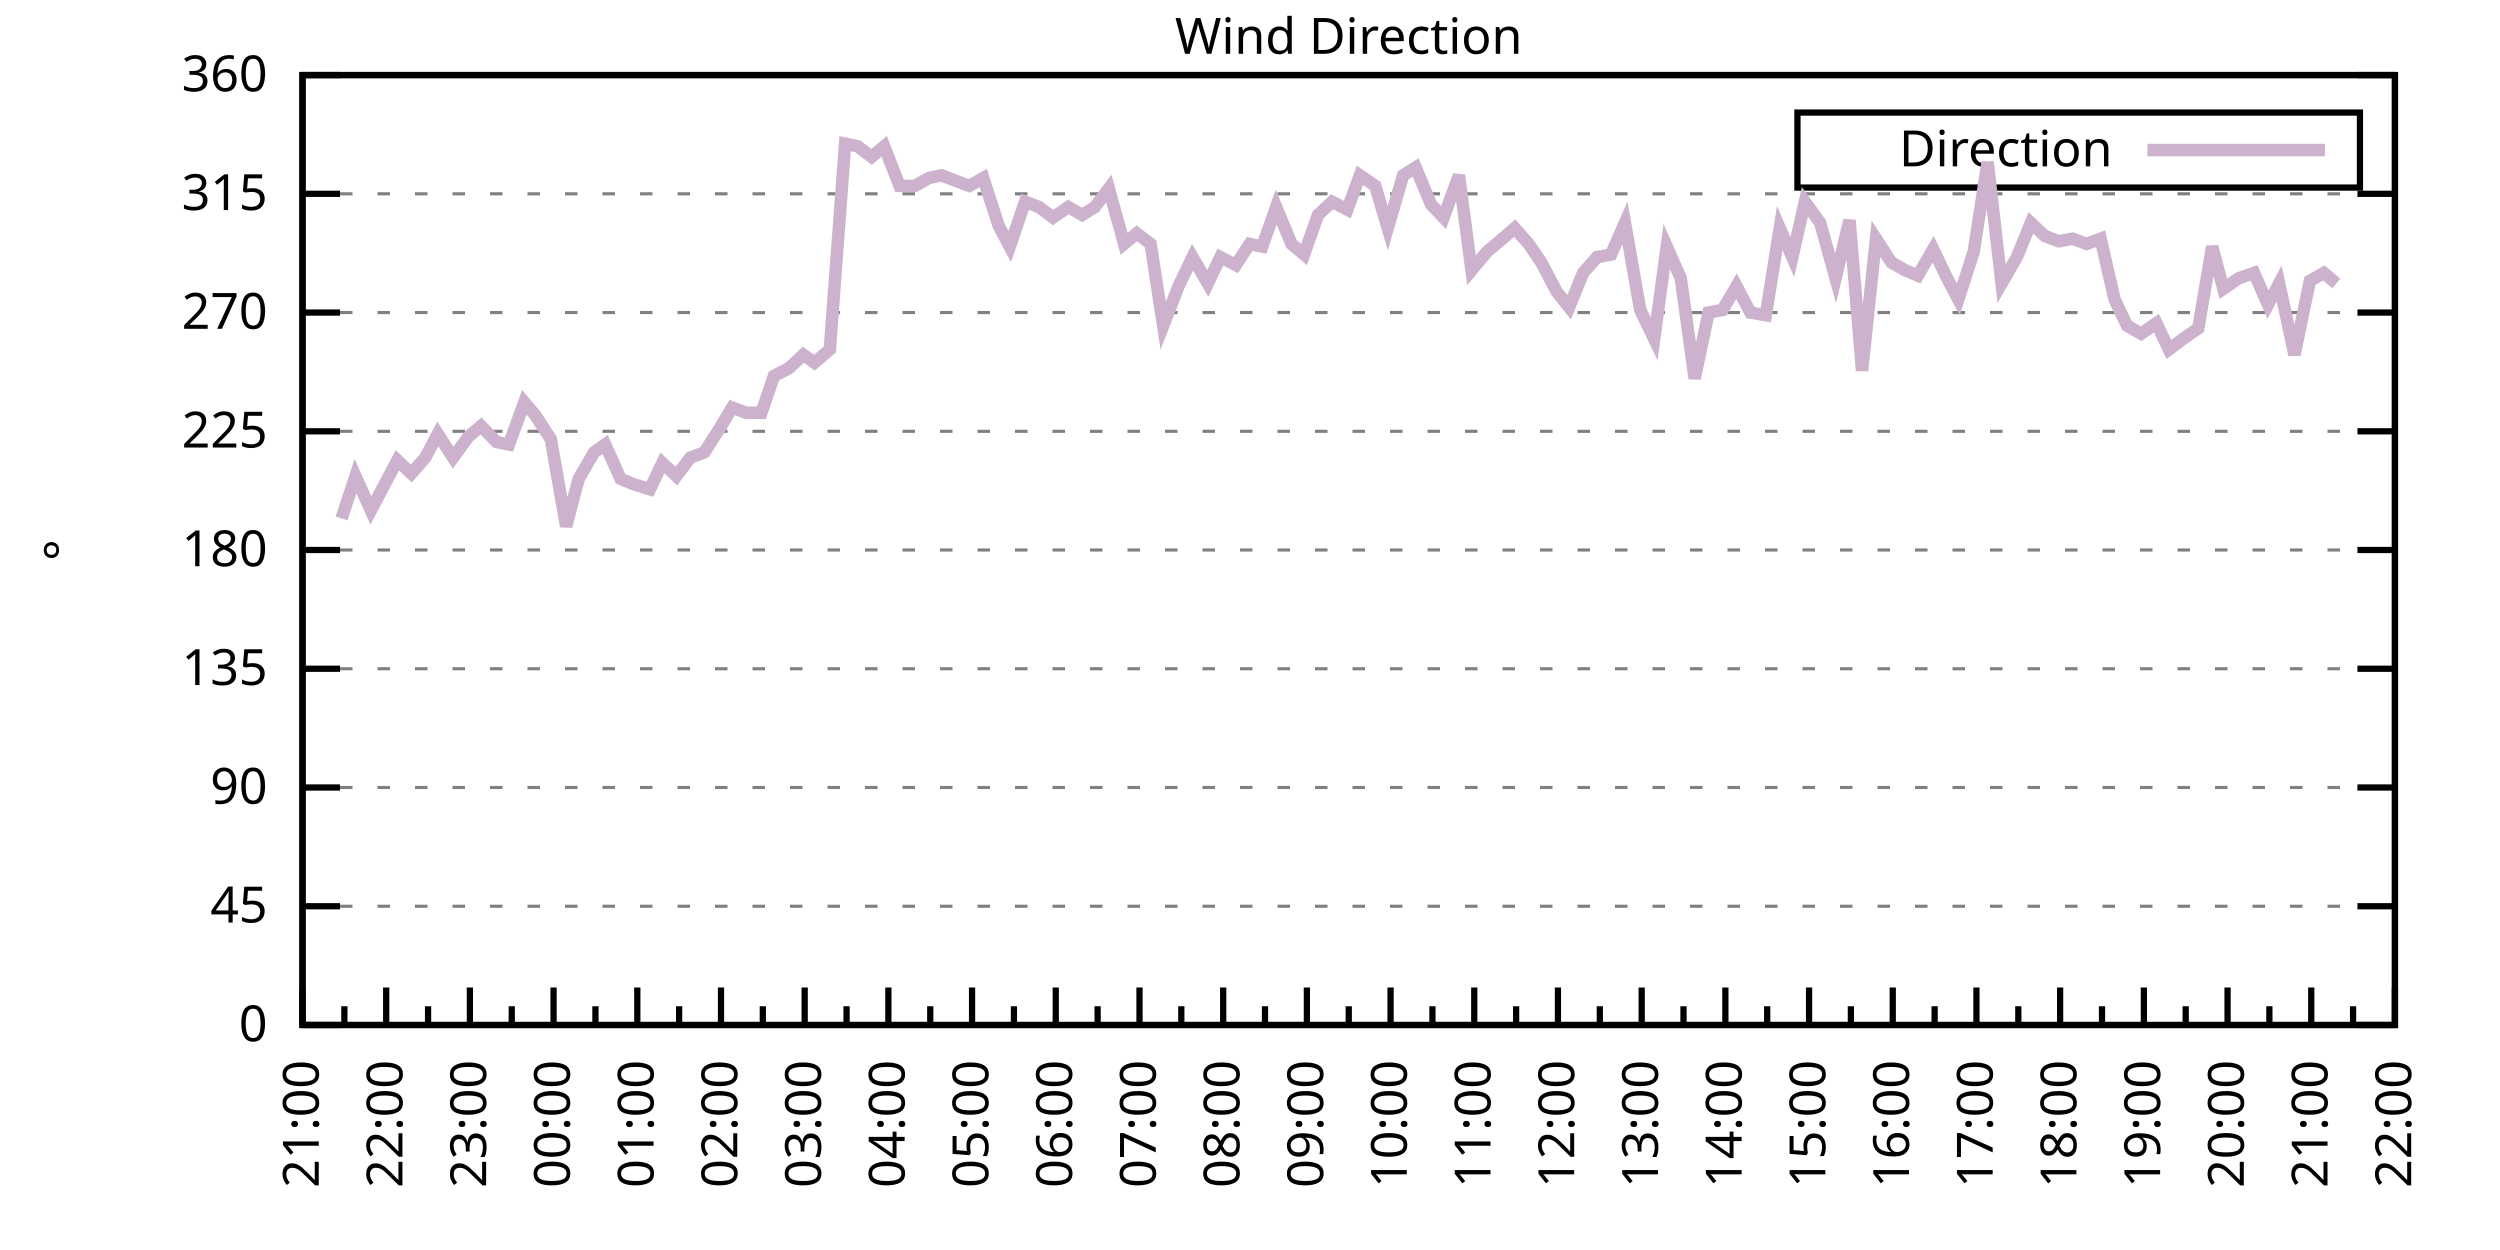
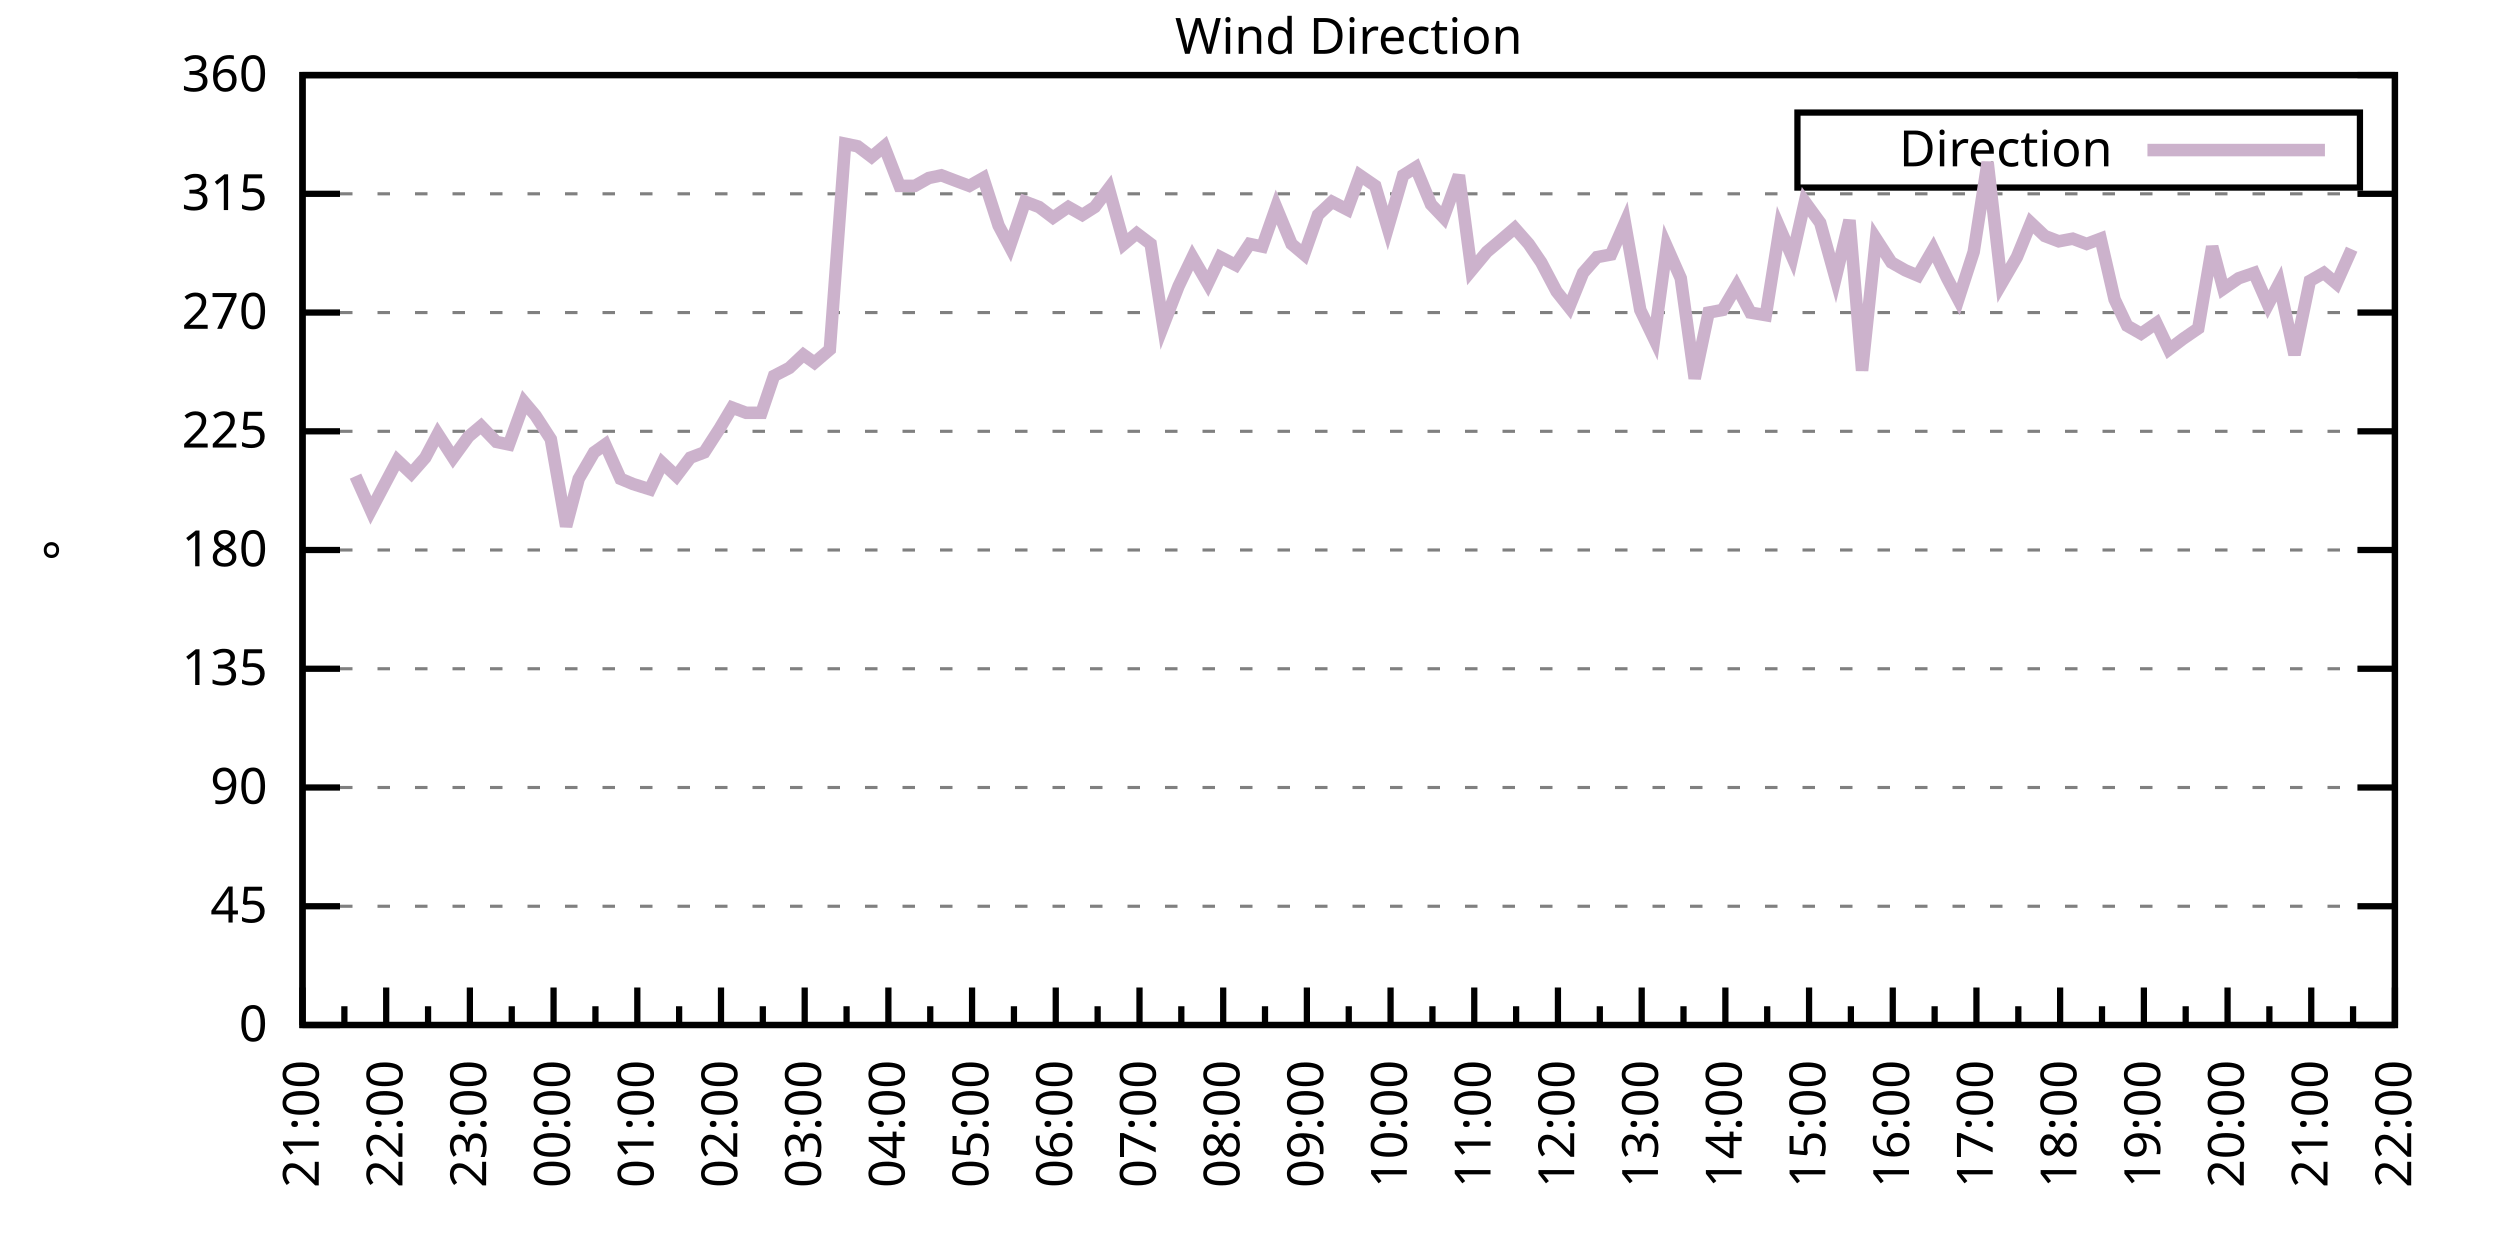
<svg xmlns="http://www.w3.org/2000/svg" xmlns:xlink="http://www.w3.org/1999/xlink" width="400" height="200" viewBox="0 0 400 200">
  <g id="gnuplot_canvas">
    <rect x="0" y="0" width="400" height="200" fill="none" />
    <defs>
      <circle id="gpDot" r="0.5" stroke-width="0.5" stroke="currentColor" />
      <path id="gpPt0" stroke-width="0.333" stroke="currentColor" d="M-1,0 h2 M0,-1 v2" />
      <path id="gpPt1" stroke-width="0.333" stroke="currentColor" d="M-1,-1 L1,1 M1,-1 L-1,1" />
      <path id="gpPt2" stroke-width="0.333" stroke="currentColor" d="M-1,0 L1,0 M0,-1 L0,1 M-1,-1 L1,1 M-1,1 L1,-1" />
      <rect id="gpPt3" stroke-width="0.333" stroke="currentColor" x="-1" y="-1" width="2" height="2" />
      <rect id="gpPt4" stroke-width="0.333" stroke="currentColor" fill="currentColor" x="-1" y="-1" width="2" height="2" />
      <circle id="gpPt5" stroke-width="0.333" stroke="currentColor" cx="0" cy="0" r="1" />
      <use xlink:href="#gpPt5" id="gpPt6" fill="currentColor" stroke="none" />
      <path id="gpPt7" stroke-width="0.333" stroke="currentColor" d="M0,-1.33 L-1.33,0.67 L1.33,0.67 z" />
      <use xlink:href="#gpPt7" id="gpPt8" fill="currentColor" stroke="none" />
      <use xlink:href="#gpPt7" id="gpPt9" stroke="currentColor" transform="rotate(180)" />
      <use xlink:href="#gpPt9" id="gpPt10" fill="currentColor" stroke="none" />
      <use xlink:href="#gpPt3" id="gpPt11" stroke="currentColor" transform="rotate(45)" />
      <use xlink:href="#gpPt11" id="gpPt12" fill="currentColor" stroke="none" />
      <path id="gpPt13" stroke-width="0.333" stroke="currentColor" d="M0,1.330 L1.265,0.411 L0.782,-1.067 L-0.782,-1.076 L-1.265,0.411 z" />
      <use xlink:href="#gpPt13" id="gpPt14" fill="currentColor" stroke="none" />
      <filter id="textbox" filterUnits="objectBoundingBox" x="0" y="0" height="1" width="1">
        <feFlood flood-color="white" flood-opacity="1" result="bgnd" />
        <feComposite in="SourceGraphic" in2="bgnd" operator="atop" />
      </filter>
      <filter id="greybox" filterUnits="objectBoundingBox" x="0" y="0" height="1" width="1">
        <feFlood flood-color="lightgrey" flood-opacity="1" result="grey" />
        <feComposite in="SourceGraphic" in2="grey" operator="atop" />
      </filter>
    </defs>
    <g fill="none" color="white" stroke="currentColor" stroke-width="1.00" stroke-linecap="butt" stroke-linejoin="miter">
</g>
    <g fill="none" color="black" stroke="currentColor" stroke-width="1.00" stroke-linecap="butt" stroke-linejoin="miter">
      <g stroke="none" shape-rendering="crispEdges">
        <polygon fill="rgb(255, 255, 255)" points="48.40,164.00 383.18,164.00 383.18,12.02 48.40,12.02 " />
      </g>
    </g>
    <g fill="none" color="black" stroke="currentColor" stroke-width="1.00" stroke-linecap="butt" stroke-linejoin="miter">
</g>
    <g fill="none" color="black" stroke="black" stroke-width="0.50" stroke-linecap="butt" stroke-linejoin="miter">
</g>
    <g fill="none" color="gray" stroke="currentColor" stroke-width="0.50" stroke-linecap="butt" stroke-linejoin="miter">
      <path stroke="gray" stroke-dasharray="2,4" class="gridline" d="M48.40,164.00 L383.19,164.00  " />
    </g>
    <g fill="none" color="gray" stroke="gray" stroke-width="1.00" stroke-linecap="butt" stroke-linejoin="miter">
</g>
    <g fill="none" color="black" stroke="currentColor" stroke-width="1.00" stroke-linecap="butt" stroke-linejoin="miter">
      <path stroke="black" d="M48.40,164.00 L54.40,164.00 M383.19,164.00 L377.19,164.00  " />
      <g transform="translate(42.80,166.60)" stroke="none" fill="black" font-family="Sans" font-size="8.00" text-anchor="end">
        <text>
          <tspan font-family="Sans"> 0</tspan>
        </text>
      </g>
    </g>
    <g fill="none" color="black" stroke="currentColor" stroke-width="1.00" stroke-linecap="butt" stroke-linejoin="miter">
</g>
    <g fill="none" color="black" stroke="black" stroke-width="0.50" stroke-linecap="butt" stroke-linejoin="miter">
</g>
    <g fill="none" color="gray" stroke="currentColor" stroke-width="0.50" stroke-linecap="butt" stroke-linejoin="miter">
      <path stroke="gray" stroke-dasharray="2,4" class="gridline" d="M48.40,145.00 L383.19,145.00  " />
    </g>
    <g fill="none" color="gray" stroke="gray" stroke-width="1.00" stroke-linecap="butt" stroke-linejoin="miter">
</g>
    <g fill="none" color="black" stroke="currentColor" stroke-width="1.00" stroke-linecap="butt" stroke-linejoin="miter">
      <path stroke="black" d="M48.40,145.00 L54.40,145.00 M383.19,145.00 L377.19,145.00  " />
      <g transform="translate(42.80,147.60)" stroke="none" fill="black" font-family="Sans" font-size="8.00" text-anchor="end">
        <text>
          <tspan font-family="Sans"> 45</tspan>
        </text>
      </g>
    </g>
    <g fill="none" color="black" stroke="currentColor" stroke-width="1.00" stroke-linecap="butt" stroke-linejoin="miter">
</g>
    <g fill="none" color="black" stroke="black" stroke-width="0.50" stroke-linecap="butt" stroke-linejoin="miter">
</g>
    <g fill="none" color="gray" stroke="currentColor" stroke-width="0.50" stroke-linecap="butt" stroke-linejoin="miter">
      <path stroke="gray" stroke-dasharray="2,4" class="gridline" d="M48.40,126.00 L383.19,126.00  " />
    </g>
    <g fill="none" color="gray" stroke="gray" stroke-width="1.00" stroke-linecap="butt" stroke-linejoin="miter">
</g>
    <g fill="none" color="black" stroke="currentColor" stroke-width="1.00" stroke-linecap="butt" stroke-linejoin="miter">
      <path stroke="black" d="M48.40,126.00 L54.40,126.00 M383.19,126.00 L377.19,126.00  " />
      <g transform="translate(42.80,128.60)" stroke="none" fill="black" font-family="Sans" font-size="8.00" text-anchor="end">
        <text>
          <tspan font-family="Sans"> 90</tspan>
        </text>
      </g>
    </g>
    <g fill="none" color="black" stroke="currentColor" stroke-width="1.00" stroke-linecap="butt" stroke-linejoin="miter">
</g>
    <g fill="none" color="black" stroke="black" stroke-width="0.50" stroke-linecap="butt" stroke-linejoin="miter">
</g>
    <g fill="none" color="gray" stroke="currentColor" stroke-width="0.50" stroke-linecap="butt" stroke-linejoin="miter">
      <path stroke="gray" stroke-dasharray="2,4" class="gridline" d="M48.40,107.00 L383.19,107.00  " />
    </g>
    <g fill="none" color="gray" stroke="gray" stroke-width="1.00" stroke-linecap="butt" stroke-linejoin="miter">
</g>
    <g fill="none" color="black" stroke="currentColor" stroke-width="1.00" stroke-linecap="butt" stroke-linejoin="miter">
      <path stroke="black" d="M48.40,107.00 L54.40,107.00 M383.19,107.00 L377.19,107.00  " />
      <g transform="translate(42.80,109.60)" stroke="none" fill="black" font-family="Sans" font-size="8.00" text-anchor="end">
        <text>
          <tspan font-family="Sans"> 135</tspan>
        </text>
      </g>
    </g>
    <g fill="none" color="black" stroke="currentColor" stroke-width="1.00" stroke-linecap="butt" stroke-linejoin="miter">
</g>
    <g fill="none" color="black" stroke="black" stroke-width="0.50" stroke-linecap="butt" stroke-linejoin="miter">
</g>
    <g fill="none" color="gray" stroke="currentColor" stroke-width="0.50" stroke-linecap="butt" stroke-linejoin="miter">
      <path stroke="gray" stroke-dasharray="2,4" class="gridline" d="M48.40,88.00 L383.19,88.00  " />
    </g>
    <g fill="none" color="gray" stroke="gray" stroke-width="1.00" stroke-linecap="butt" stroke-linejoin="miter">
</g>
    <g fill="none" color="black" stroke="currentColor" stroke-width="1.00" stroke-linecap="butt" stroke-linejoin="miter">
      <path stroke="black" d="M48.40,88.00 L54.40,88.00 M383.19,88.00 L377.19,88.00  " />
      <g transform="translate(42.80,90.60)" stroke="none" fill="black" font-family="Sans" font-size="8.00" text-anchor="end">
        <text>
          <tspan font-family="Sans"> 180</tspan>
        </text>
      </g>
    </g>
    <g fill="none" color="black" stroke="currentColor" stroke-width="1.00" stroke-linecap="butt" stroke-linejoin="miter">
</g>
    <g fill="none" color="black" stroke="black" stroke-width="0.50" stroke-linecap="butt" stroke-linejoin="miter">
</g>
    <g fill="none" color="gray" stroke="currentColor" stroke-width="0.50" stroke-linecap="butt" stroke-linejoin="miter">
      <path stroke="gray" stroke-dasharray="2,4" class="gridline" d="M48.40,69.01 L383.19,69.01  " />
    </g>
    <g fill="none" color="gray" stroke="gray" stroke-width="1.00" stroke-linecap="butt" stroke-linejoin="miter">
</g>
    <g fill="none" color="black" stroke="currentColor" stroke-width="1.00" stroke-linecap="butt" stroke-linejoin="miter">
      <path stroke="black" d="M48.40,69.01 L54.40,69.01 M383.19,69.01 L377.19,69.01  " />
      <g transform="translate(42.80,71.61)" stroke="none" fill="black" font-family="Sans" font-size="8.00" text-anchor="end">
        <text>
          <tspan font-family="Sans"> 225</tspan>
        </text>
      </g>
    </g>
    <g fill="none" color="black" stroke="currentColor" stroke-width="1.00" stroke-linecap="butt" stroke-linejoin="miter">
</g>
    <g fill="none" color="black" stroke="black" stroke-width="0.50" stroke-linecap="butt" stroke-linejoin="miter">
</g>
    <g fill="none" color="gray" stroke="currentColor" stroke-width="0.50" stroke-linecap="butt" stroke-linejoin="miter">
      <path stroke="gray" stroke-dasharray="2,4" class="gridline" d="M48.40,50.01 L383.19,50.01  " />
    </g>
    <g fill="none" color="gray" stroke="gray" stroke-width="1.00" stroke-linecap="butt" stroke-linejoin="miter">
</g>
    <g fill="none" color="black" stroke="currentColor" stroke-width="1.00" stroke-linecap="butt" stroke-linejoin="miter">
      <path stroke="black" d="M48.40,50.01 L54.40,50.01 M383.19,50.01 L377.19,50.01  " />
      <g transform="translate(42.80,52.61)" stroke="none" fill="black" font-family="Sans" font-size="8.00" text-anchor="end">
        <text>
          <tspan font-family="Sans"> 270</tspan>
        </text>
      </g>
    </g>
    <g fill="none" color="black" stroke="currentColor" stroke-width="1.00" stroke-linecap="butt" stroke-linejoin="miter">
</g>
    <g fill="none" color="black" stroke="black" stroke-width="0.50" stroke-linecap="butt" stroke-linejoin="miter">
</g>
    <g fill="none" color="gray" stroke="currentColor" stroke-width="0.50" stroke-linecap="butt" stroke-linejoin="miter">
      <path stroke="gray" stroke-dasharray="2,4" class="gridline" d="M48.40,31.01 L383.19,31.01  " />
    </g>
    <g fill="none" color="gray" stroke="gray" stroke-width="1.00" stroke-linecap="butt" stroke-linejoin="miter">
</g>
    <g fill="none" color="black" stroke="currentColor" stroke-width="1.00" stroke-linecap="butt" stroke-linejoin="miter">
      <path stroke="black" d="M48.40,31.01 L54.40,31.01 M383.19,31.01 L377.19,31.01  " />
      <g transform="translate(42.80,33.61)" stroke="none" fill="black" font-family="Sans" font-size="8.00" text-anchor="end">
        <text>
          <tspan font-family="Sans"> 315</tspan>
        </text>
      </g>
    </g>
    <g fill="none" color="black" stroke="currentColor" stroke-width="1.00" stroke-linecap="butt" stroke-linejoin="miter">
</g>
    <g fill="none" color="black" stroke="black" stroke-width="0.50" stroke-linecap="butt" stroke-linejoin="miter">
</g>
    <g fill="none" color="gray" stroke="currentColor" stroke-width="0.50" stroke-linecap="butt" stroke-linejoin="miter">
      <path stroke="gray" stroke-dasharray="2,4" class="gridline" d="M48.40,12.01 L383.19,12.01  " />
    </g>
    <g fill="none" color="gray" stroke="gray" stroke-width="1.00" stroke-linecap="butt" stroke-linejoin="miter">
</g>
    <g fill="none" color="black" stroke="currentColor" stroke-width="1.00" stroke-linecap="butt" stroke-linejoin="miter">
      <path stroke="black" d="M48.40,12.01 L54.40,12.01 M383.19,12.01 L377.19,12.01  " />
      <g transform="translate(42.80,14.61)" stroke="none" fill="black" font-family="Sans" font-size="8.00" text-anchor="end">
        <text>
          <tspan font-family="Sans"> 360</tspan>
        </text>
      </g>
    </g>
    <g fill="none" color="black" stroke="currentColor" stroke-width="1.00" stroke-linecap="butt" stroke-linejoin="miter">
      <path stroke="black" d="M48.40,164.00 L48.40,158.00  " />
      <g transform="translate(51.00,169.60) rotate(270)" stroke="none" fill="black" font-family="Sans" font-size="8.00" text-anchor="end">
        <text>
          <tspan font-family="Sans">21:00</tspan>
        </text>
      </g>
    </g>
    <g fill="none" color="black" stroke="currentColor" stroke-width="1.00" stroke-linecap="butt" stroke-linejoin="miter">
      <path stroke="black" d="M55.10,164.00 L55.10,161.00 M61.79,164.00 L61.79,158.00  " />
      <g transform="translate(64.39,169.60) rotate(270)" stroke="none" fill="black" font-family="Sans" font-size="8.00" text-anchor="end">
        <text>
          <tspan font-family="Sans">22:00</tspan>
        </text>
      </g>
    </g>
    <g fill="none" color="black" stroke="currentColor" stroke-width="1.00" stroke-linecap="butt" stroke-linejoin="miter">
      <path stroke="black" d="M68.49,164.00 L68.49,161.00 M75.18,164.00 L75.18,158.00  " />
      <g transform="translate(77.78,169.60) rotate(270)" stroke="none" fill="black" font-family="Sans" font-size="8.00" text-anchor="end">
        <text>
          <tspan font-family="Sans">23:00</tspan>
        </text>
      </g>
    </g>
    <g fill="none" color="black" stroke="currentColor" stroke-width="1.00" stroke-linecap="butt" stroke-linejoin="miter">
      <path stroke="black" d="M81.88,164.00 L81.88,161.00 M88.57,164.00 L88.57,158.00  " />
      <g transform="translate(91.17,169.60) rotate(270)" stroke="none" fill="black" font-family="Sans" font-size="8.00" text-anchor="end">
        <text>
          <tspan font-family="Sans">00:00</tspan>
        </text>
      </g>
    </g>
    <g fill="none" color="black" stroke="currentColor" stroke-width="1.00" stroke-linecap="butt" stroke-linejoin="miter">
      <path stroke="black" d="M95.27,164.00 L95.27,161.00 M101.97,164.00 L101.97,158.00  " />
      <g transform="translate(104.57,169.60) rotate(270)" stroke="none" fill="black" font-family="Sans" font-size="8.00" text-anchor="end">
        <text>
          <tspan font-family="Sans">01:00</tspan>
        </text>
      </g>
    </g>
    <g fill="none" color="black" stroke="currentColor" stroke-width="1.00" stroke-linecap="butt" stroke-linejoin="miter">
      <path stroke="black" d="M108.66,164.00 L108.66,161.00 M115.36,164.00 L115.36,158.00  " />
      <g transform="translate(117.96,169.60) rotate(270)" stroke="none" fill="black" font-family="Sans" font-size="8.00" text-anchor="end">
        <text>
          <tspan font-family="Sans">02:00</tspan>
        </text>
      </g>
    </g>
    <g fill="none" color="black" stroke="currentColor" stroke-width="1.00" stroke-linecap="butt" stroke-linejoin="miter">
      <path stroke="black" d="M122.05,164.00 L122.05,161.00 M128.75,164.00 L128.75,158.00  " />
      <g transform="translate(131.35,169.60) rotate(270)" stroke="none" fill="black" font-family="Sans" font-size="8.00" text-anchor="end">
        <text>
          <tspan font-family="Sans">03:00</tspan>
        </text>
      </g>
    </g>
    <g fill="none" color="black" stroke="currentColor" stroke-width="1.00" stroke-linecap="butt" stroke-linejoin="miter">
      <path stroke="black" d="M135.45,164.00 L135.45,161.00 M142.14,164.00 L142.14,158.00  " />
      <g transform="translate(144.74,169.60) rotate(270)" stroke="none" fill="black" font-family="Sans" font-size="8.00" text-anchor="end">
        <text>
          <tspan font-family="Sans">04:00</tspan>
        </text>
      </g>
    </g>
    <g fill="none" color="black" stroke="currentColor" stroke-width="1.00" stroke-linecap="butt" stroke-linejoin="miter">
      <path stroke="black" d="M148.84,164.00 L148.84,161.00 M155.53,164.00 L155.53,158.00  " />
      <g transform="translate(158.13,169.60) rotate(270)" stroke="none" fill="black" font-family="Sans" font-size="8.00" text-anchor="end">
        <text>
          <tspan font-family="Sans">05:00</tspan>
        </text>
      </g>
    </g>
    <g fill="none" color="black" stroke="currentColor" stroke-width="1.00" stroke-linecap="butt" stroke-linejoin="miter">
      <path stroke="black" d="M162.23,164.00 L162.23,161.00 M168.92,164.00 L168.92,158.00  " />
      <g transform="translate(171.52,169.60) rotate(270)" stroke="none" fill="black" font-family="Sans" font-size="8.00" text-anchor="end">
        <text>
          <tspan font-family="Sans">06:00</tspan>
        </text>
      </g>
    </g>
    <g fill="none" color="black" stroke="currentColor" stroke-width="1.00" stroke-linecap="butt" stroke-linejoin="miter">
      <path stroke="black" d="M175.62,164.00 L175.62,161.00 M182.32,164.00 L182.32,158.00  " />
      <g transform="translate(184.92,169.60) rotate(270)" stroke="none" fill="black" font-family="Sans" font-size="8.00" text-anchor="end">
        <text>
          <tspan font-family="Sans">07:00</tspan>
        </text>
      </g>
    </g>
    <g fill="none" color="black" stroke="currentColor" stroke-width="1.00" stroke-linecap="butt" stroke-linejoin="miter">
      <path stroke="black" d="M189.01,164.00 L189.01,161.00 M195.71,164.00 L195.71,158.00  " />
      <g transform="translate(198.31,169.60) rotate(270)" stroke="none" fill="black" font-family="Sans" font-size="8.00" text-anchor="end">
        <text>
          <tspan font-family="Sans">08:00</tspan>
        </text>
      </g>
    </g>
    <g fill="none" color="black" stroke="currentColor" stroke-width="1.00" stroke-linecap="butt" stroke-linejoin="miter">
      <path stroke="black" d="M202.40,164.00 L202.40,161.00 M209.10,164.00 L209.10,158.00  " />
      <g transform="translate(211.70,169.60) rotate(270)" stroke="none" fill="black" font-family="Sans" font-size="8.00" text-anchor="end">
        <text>
          <tspan font-family="Sans">09:00</tspan>
        </text>
      </g>
    </g>
    <g fill="none" color="black" stroke="currentColor" stroke-width="1.00" stroke-linecap="butt" stroke-linejoin="miter">
      <path stroke="black" d="M215.80,164.00 L215.80,161.00 M222.49,164.00 L222.49,158.00  " />
      <g transform="translate(225.09,169.60) rotate(270)" stroke="none" fill="black" font-family="Sans" font-size="8.00" text-anchor="end">
        <text>
          <tspan font-family="Sans">10:00</tspan>
        </text>
      </g>
    </g>
    <g fill="none" color="black" stroke="currentColor" stroke-width="1.00" stroke-linecap="butt" stroke-linejoin="miter">
      <path stroke="black" d="M229.19,164.00 L229.19,161.00 M235.88,164.00 L235.88,158.00  " />
      <g transform="translate(238.48,169.60) rotate(270)" stroke="none" fill="black" font-family="Sans" font-size="8.00" text-anchor="end">
        <text>
          <tspan font-family="Sans">11:00</tspan>
        </text>
      </g>
    </g>
    <g fill="none" color="black" stroke="currentColor" stroke-width="1.00" stroke-linecap="butt" stroke-linejoin="miter">
      <path stroke="black" d="M242.58,164.00 L242.58,161.00 M249.27,164.00 L249.27,158.00  " />
      <g transform="translate(251.87,169.60) rotate(270)" stroke="none" fill="black" font-family="Sans" font-size="8.00" text-anchor="end">
        <text>
          <tspan font-family="Sans">12:00</tspan>
        </text>
      </g>
    </g>
    <g fill="none" color="black" stroke="currentColor" stroke-width="1.00" stroke-linecap="butt" stroke-linejoin="miter">
      <path stroke="black" d="M255.97,164.00 L255.97,161.00 M262.67,164.00 L262.67,158.00  " />
      <g transform="translate(265.27,169.60) rotate(270)" stroke="none" fill="black" font-family="Sans" font-size="8.00" text-anchor="end">
        <text>
          <tspan font-family="Sans">13:00</tspan>
        </text>
      </g>
    </g>
    <g fill="none" color="black" stroke="currentColor" stroke-width="1.00" stroke-linecap="butt" stroke-linejoin="miter">
      <path stroke="black" d="M269.36,164.00 L269.36,161.00 M276.06,164.00 L276.06,158.00  " />
      <g transform="translate(278.66,169.60) rotate(270)" stroke="none" fill="black" font-family="Sans" font-size="8.00" text-anchor="end">
        <text>
          <tspan font-family="Sans">14:00</tspan>
        </text>
      </g>
    </g>
    <g fill="none" color="black" stroke="currentColor" stroke-width="1.00" stroke-linecap="butt" stroke-linejoin="miter">
      <path stroke="black" d="M282.75,164.00 L282.75,161.00 M289.45,164.00 L289.45,158.00  " />
      <g transform="translate(292.05,169.60) rotate(270)" stroke="none" fill="black" font-family="Sans" font-size="8.00" text-anchor="end">
        <text>
          <tspan font-family="Sans">15:00</tspan>
        </text>
      </g>
    </g>
    <g fill="none" color="black" stroke="currentColor" stroke-width="1.00" stroke-linecap="butt" stroke-linejoin="miter">
      <path stroke="black" d="M296.14,164.00 L296.14,161.00 M302.84,164.00 L302.84,158.00  " />
      <g transform="translate(305.44,169.60) rotate(270)" stroke="none" fill="black" font-family="Sans" font-size="8.00" text-anchor="end">
        <text>
          <tspan font-family="Sans">16:00</tspan>
        </text>
      </g>
    </g>
    <g fill="none" color="black" stroke="currentColor" stroke-width="1.00" stroke-linecap="butt" stroke-linejoin="miter">
      <path stroke="black" d="M309.54,164.00 L309.54,161.00 M316.23,164.00 L316.23,158.00  " />
      <g transform="translate(318.83,169.60) rotate(270)" stroke="none" fill="black" font-family="Sans" font-size="8.00" text-anchor="end">
        <text>
          <tspan font-family="Sans">17:00</tspan>
        </text>
      </g>
    </g>
    <g fill="none" color="black" stroke="currentColor" stroke-width="1.00" stroke-linecap="butt" stroke-linejoin="miter">
      <path stroke="black" d="M322.93,164.00 L322.93,161.00 M329.62,164.00 L329.62,158.00  " />
      <g transform="translate(332.22,169.60) rotate(270)" stroke="none" fill="black" font-family="Sans" font-size="8.00" text-anchor="end">
        <text>
          <tspan font-family="Sans">18:00</tspan>
        </text>
      </g>
    </g>
    <g fill="none" color="black" stroke="currentColor" stroke-width="1.00" stroke-linecap="butt" stroke-linejoin="miter">
      <path stroke="black" d="M336.32,164.00 L336.32,161.00 M343.02,164.00 L343.02,158.00  " />
      <g transform="translate(345.62,169.60) rotate(270)" stroke="none" fill="black" font-family="Sans" font-size="8.00" text-anchor="end">
        <text>
          <tspan font-family="Sans">19:00</tspan>
        </text>
      </g>
    </g>
    <g fill="none" color="black" stroke="currentColor" stroke-width="1.00" stroke-linecap="butt" stroke-linejoin="miter">
      <path stroke="black" d="M349.71,164.00 L349.71,161.00 M356.41,164.00 L356.41,158.00  " />
      <g transform="translate(359.01,169.60) rotate(270)" stroke="none" fill="black" font-family="Sans" font-size="8.00" text-anchor="end">
        <text>
          <tspan font-family="Sans">20:00</tspan>
        </text>
      </g>
    </g>
    <g fill="none" color="black" stroke="currentColor" stroke-width="1.00" stroke-linecap="butt" stroke-linejoin="miter">
      <path stroke="black" d="M363.10,164.00 L363.10,161.00 M369.80,164.00 L369.80,158.00  " />
      <g transform="translate(372.40,169.60) rotate(270)" stroke="none" fill="black" font-family="Sans" font-size="8.00" text-anchor="end">
        <text>
          <tspan font-family="Sans">21:00</tspan>
        </text>
      </g>
    </g>
    <g fill="none" color="black" stroke="currentColor" stroke-width="1.00" stroke-linecap="butt" stroke-linejoin="miter">
      <path stroke="black" d="M376.49,164.00 L376.49,161.00 M383.19,164.00 L383.19,158.00  " />
      <g transform="translate(385.79,169.60) rotate(270)" stroke="none" fill="black" font-family="Sans" font-size="8.00" text-anchor="end">
        <text>
          <tspan font-family="Sans">22:00</tspan>
        </text>
      </g>
    </g>
    <g fill="none" color="black" stroke="currentColor" stroke-width="1.00" stroke-linecap="butt" stroke-linejoin="miter">
</g>
    <g fill="none" color="black" stroke="currentColor" stroke-width="1.00" stroke-linecap="butt" stroke-linejoin="miter">
      <path stroke="black" d="M48.40,12.01 L48.40,164.00 L383.19,164.00 L383.19,12.01 L48.40,12.01 Z  " />
    </g>
    <g fill="none" color="black" stroke="currentColor" stroke-width="1.00" stroke-linecap="butt" stroke-linejoin="miter">
      <g transform="translate(12.80,88.01) rotate(270)" stroke="none" fill="black" font-family="Sans" font-size="8.00" text-anchor="middle">
        <text>
          <tspan font-family="Sans">°</tspan>
        </text>
      </g>
    </g>
    <g fill="none" color="black" stroke="currentColor" stroke-width="1.00" stroke-linecap="butt" stroke-linejoin="miter">
</g>
    <g fill="none" color="black" stroke="currentColor" stroke-width="1.00" stroke-linecap="butt" stroke-linejoin="miter">
      <path stroke="black" d="M287.59,30.01 L287.59,18.01 L377.59,18.01 L377.59,30.01 L287.59,30.01 Z  " />
    </g>
    <g id="Wind_direction_plot_1">
      <g fill="none" color="white" stroke="black" stroke-width="2.00" stroke-linecap="butt" stroke-linejoin="miter">
</g>
      <g fill="none" color="black" stroke="currentColor" stroke-width="2.00" stroke-linecap="butt" stroke-linejoin="miter">
        <g transform="translate(337.99,26.61)" stroke="none" fill="black" font-family="Sans" font-size="8.00" text-anchor="end">
          <text>
            <tspan font-family="Sans">Direction</tspan>
          </text>
        </g>
      </g>
      <g fill="none" color="black" stroke="currentColor" stroke-width="2.00" stroke-linecap="butt" stroke-linejoin="miter">
-         <path stroke="rgb(204, 178, 204)" d="M343.59,24.01 L371.99,24.01 M54.65,82.94 L56.88,76.18 L59.34,81.67 L61.12,78.29 L63.58,73.65 L65.81,75.76   L68.04,73.23 L70.05,69.43 L72.50,73.23 L74.96,69.85 L76.97,68.16 L79.42,70.70 L81.43,71.12 L83.89,64.36   L85.67,66.47 L88.13,70.27 L90.58,84.21 L92.59,76.61 L95.05,72.38 L96.83,71.12 L99.29,76.61 L101.30,77.45   L103.98,78.29 L105.98,74.07 L108.22,76.18 L110.45,73.23 L112.68,72.38 L115.13,68.58 L117.14,65.21 L119.38,66.05   L121.83,66.05 L123.84,60.14 L126.29,58.87 L128.53,56.76 L130.31,58.03 L132.77,55.92 L135.22,22.99 L137.23,23.41   L139.46,25.10 L141.47,23.41 L143.93,29.74 L146.38,29.74 L148.61,28.48 L150.62,28.05 L152.85,28.90 L155.09,29.74   L157.32,28.48 L159.77,36.08 L161.56,39.45 L164.01,32.28 L166.25,33.12 L168.48,34.81 L170.93,33.12 L173.17,34.39   L175.17,33.12 L177.41,30.16 L179.86,39.03 L181.87,37.34 L184.10,39.03 L186.11,52.12 L188.57,45.79 L190.80,41.14   L193.25,45.36 L195.26,41.14 L197.72,42.41 L199.95,39.03 L201.96,39.45 L204.19,33.12 L206.64,39.03 L208.65,40.72   L210.88,34.39 L213.12,32.28 L215.57,33.54 L217.58,28.05 L220.04,29.74 L222.04,36.50 L224.50,28.05 L226.51,26.79   L228.96,32.70 L230.97,34.81 L233.43,28.05 L235.44,43.25 L237.89,40.30 L239.90,38.61 L242.36,36.50 L244.59,39.03   L246.60,41.99 L249.05,46.63 L251.06,49.16 L253.29,43.67 L255.52,41.14 L257.76,40.72 L259.99,35.65 L262.44,49.59   L264.67,54.23 L266.68,39.45 L268.92,44.52 L271.15,60.56 L273.38,50.01 L275.61,49.59 L277.84,45.79 L280.07,50.01   L282.53,50.43 L284.76,36.50 L286.77,41.14 L288.78,32.28 L291.23,35.65 L293.69,44.52 L295.92,35.23 L297.93,59.30   L300.16,38.19 L302.62,41.99 L304.85,43.25 L306.86,44.10 L309.31,39.87 L311.54,44.52 L313.33,47.90 L315.79,40.30   L318.02,25.94 L320.25,45.36 L322.70,41.14 L324.94,35.65 L327.17,37.76 L329.40,38.61 L331.63,38.19 L333.86,39.03   L336.10,38.19 L338.33,47.90 L340.34,52.12 L342.57,53.39 L345.02,51.70 L347.03,55.92 L349.26,54.23 L351.72,52.54   L353.95,39.45 L355.74,46.21 L358.19,44.52 L360.65,43.67 L362.88,48.74 L364.66,45.36 L367.12,56.76 L369.58,44.94   L371.81,43.67 L373.82,45.36  " />
+         <path stroke="rgb(204, 178, 204)" d="M343.59,24.01 L371.99,24.01 M56.88,76.18 L59.34,81.67 L61.12,78.29 L63.58,73.65 L65.81,75.76 L68.04,73.23   L70.05,69.43 L72.50,73.23 L74.96,69.85 L76.97,68.16 L79.42,70.70 L81.43,71.12 L83.89,64.36 L85.67,66.47   L88.13,70.27 L90.58,84.21 L92.59,76.61 L95.05,72.38 L96.83,71.12 L99.29,76.61 L101.30,77.45 L103.98,78.29   L105.98,74.07 L108.22,76.18 L110.45,73.23 L112.68,72.38 L115.13,68.58 L117.14,65.21 L119.38,66.05 L121.83,66.05   L123.84,60.14 L126.29,58.87 L128.53,56.76 L130.31,58.03 L132.77,55.92 L135.22,22.99 L137.23,23.41 L139.46,25.10   L141.47,23.41 L143.93,29.74 L146.38,29.74 L148.61,28.48 L150.62,28.05 L152.85,28.90 L155.09,29.74 L157.32,28.48   L159.77,36.08 L161.56,39.45 L164.01,32.28 L166.25,33.12 L168.48,34.81 L170.93,33.12 L173.17,34.39 L175.17,33.12   L177.41,30.16 L179.86,39.03 L181.87,37.34 L184.10,39.03 L186.11,52.12 L188.57,45.79 L190.80,41.14 L193.25,45.36   L195.26,41.14 L197.72,42.41 L199.95,39.03 L201.96,39.45 L204.19,33.12 L206.64,39.03 L208.65,40.72 L210.88,34.39   L213.12,32.28 L215.57,33.54 L217.58,28.05 L220.04,29.74 L222.04,36.50 L224.50,28.05 L226.51,26.79 L228.96,32.70   L230.97,34.81 L233.43,28.05 L235.44,43.25 L237.89,40.30 L239.90,38.61 L242.36,36.50 L244.59,39.03 L246.60,41.99   L249.05,46.63 L251.06,49.16 L253.29,43.67 L255.52,41.14 L257.76,40.72 L259.99,35.65 L262.44,49.59 L264.67,54.23   L266.68,39.45 L268.92,44.52 L271.15,60.56 L273.38,50.01 L275.61,49.59 L277.84,45.79 L280.07,50.01 L282.53,50.43   L284.76,36.50 L286.77,41.14 L288.78,32.28 L291.23,35.65 L293.69,44.52 L295.92,35.23 L297.93,59.30 L300.16,38.19   L302.62,41.99 L304.85,43.25 L306.86,44.10 L309.31,39.87 L311.54,44.52 L313.33,47.90 L315.79,40.30 L318.02,25.94   L320.25,45.36 L322.70,41.14 L324.94,35.65 L327.17,37.76 L329.40,38.61 L331.63,38.19 L333.86,39.03 L336.10,38.19   L338.33,47.90 L340.34,52.12 L342.57,53.39 L345.02,51.70 L347.03,55.92 L349.26,54.23 L351.72,52.54 L353.95,39.45   L355.74,46.21 L358.19,44.52 L360.65,43.67 L362.88,48.74 L364.66,45.36 L367.12,56.76 L369.58,44.94 L371.81,43.67   L373.82,45.36 L376.27,39.87  " />
      </g>
    </g>
    <g fill="none" color="black" stroke="currentColor" stroke-width="2.00" stroke-linecap="butt" stroke-linejoin="miter">
</g>
    <g fill="none" color="black" stroke="black" stroke-width="1.00" stroke-linecap="butt" stroke-linejoin="miter">
</g>
    <g fill="none" color="black" stroke="currentColor" stroke-width="1.00" stroke-linecap="butt" stroke-linejoin="miter">
      <path stroke="black" d="M48.40,12.01 L48.40,164.00 L383.19,164.00 L383.19,12.01 L48.40,12.01 Z  " />
    </g>
    <g fill="none" color="black" stroke="currentColor" stroke-width="1.00" stroke-linecap="butt" stroke-linejoin="miter">
      <g transform="translate(215.79,8.61)" stroke="none" fill="black" font-family="Sans" font-size="8.00" text-anchor="middle">
        <text>
          <tspan font-family="Sans">Wind Direction</tspan>
        </text>
      </g>
    </g>
    <g fill="none" color="black" stroke="currentColor" stroke-width="1.00" stroke-linecap="butt" stroke-linejoin="miter">
</g>
  </g>
</svg>
